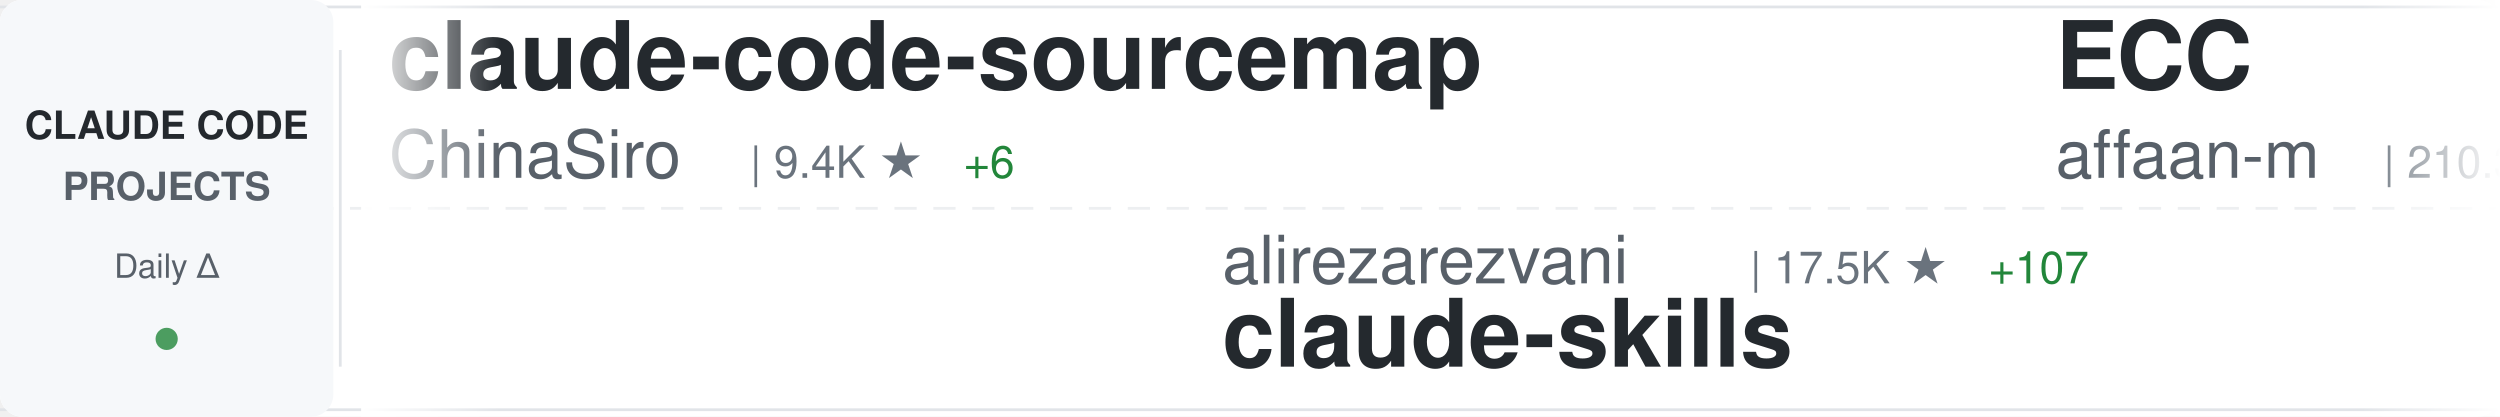
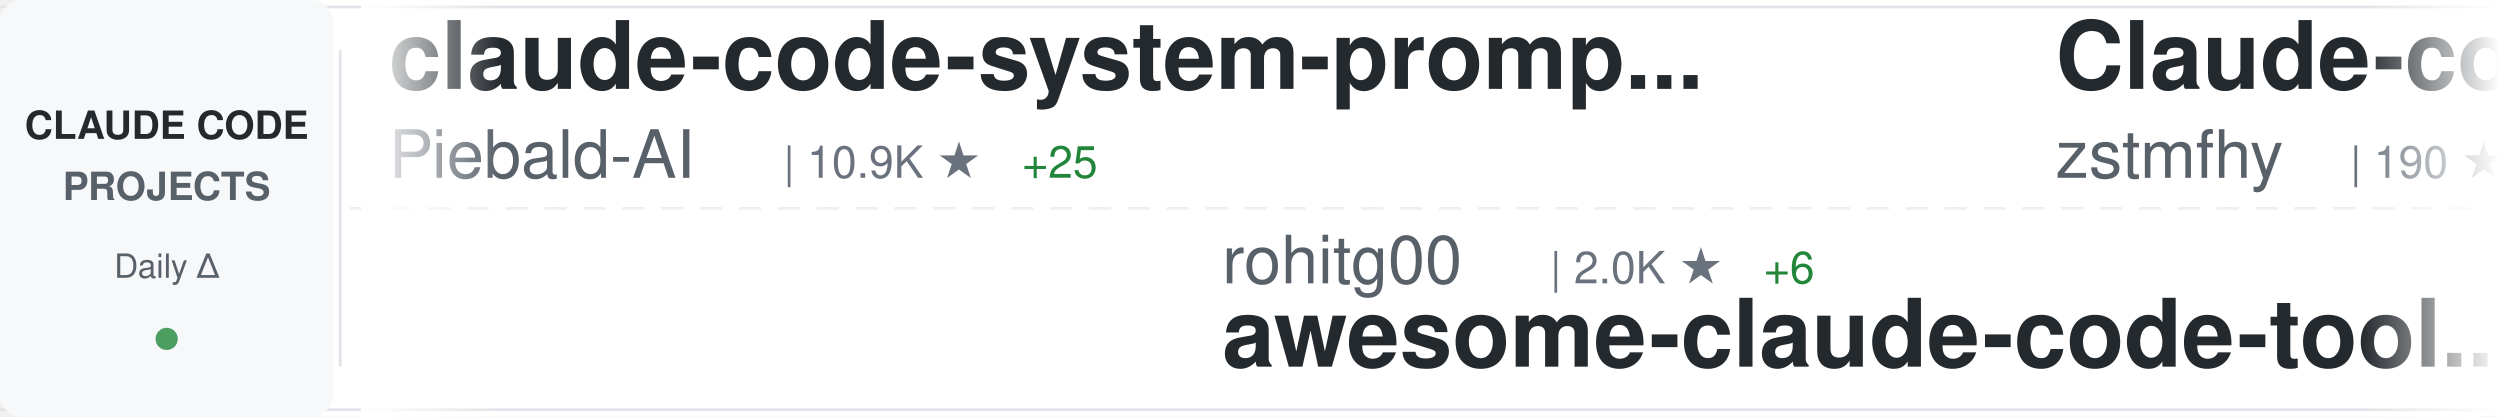
<svg xmlns="http://www.w3.org/2000/svg" width="900" height="150">
  <defs>
    <linearGradient id="awesomeLeftFade" x1="0%" y1="0%" x2="100%" y2="0%">
      <stop offset="0%" style="stop-color:#ffffff;stop-opacity:1" />
      <stop offset="100%" style="stop-color:#ffffff;stop-opacity:0" />
    </linearGradient>
    <linearGradient id="awesomeRightFade" x1="0%" y1="0%" x2="100%" y2="0%">
      <stop offset="0%" style="stop-color:#ffffff;stop-opacity:0" />
      <stop offset="100%" style="stop-color:#ffffff;stop-opacity:1" />
    </linearGradient>
  </defs>
  <rect width="900" height="150" fill="#ffffff" rx="8" />
  <rect x="0" y="2" width="900" height="1" fill="#e1e4e8" />
  <rect x="0" y="147" width="900" height="1" fill="#e1e4e8" />
  <line x1="0" y1="75" x2="900" y2="75" stroke="#e1e4e8" stroke-width="1" stroke-dasharray="8 6" opacity="0.6" />
  <rect x="0" y="0" width="120" height="150" fill="#f6f8fa" rx="8" />
  <text x="60" y="50" font-family="-apple-system, BlinkMacSystemFont, 'Segoe UI', Helvetica, Arial, sans-serif" font-size="14" font-weight="600" fill="#24292e" text-anchor="middle">CLAUDE CODE</text>
  <text x="60" y="72" font-family="-apple-system, BlinkMacSystemFont, 'Segoe UI', Helvetica, Arial, sans-serif" font-size="14" font-weight="600" fill="#586069" text-anchor="middle">PROJECTS</text>
  <text x="60" y="100" font-family="-apple-system, BlinkMacSystemFont, 'Segoe UI', Helvetica, Arial, sans-serif" font-size="12" font-weight="500" fill="#586069" text-anchor="middle">Daily Δ</text>
  <circle cx="60" cy="122" r="4" fill="#22863a" opacity="0.8" />
  <rect x="122" y="18" width="1" height="114" fill="#e1e4e8" />
  <clipPath id="awesomeTickerClip">
    <rect x="130" y="0" width="770" height="150" />
  </clipPath>
  <g clip-path="url(#awesomeTickerClip)">
    <g id="awesomeTickerItems">
      <animateTransform attributeName="transform" attributeType="XML" type="translate" from="0 0" to="-3000 0" dur="54s" repeatCount="indefinite" />
      <g transform="translate(0, 0)">
-         <text x="140" y="32" font-family="-apple-system, BlinkMacSystemFont, 'Segoe UI', Helvetica, Arial, sans-serif" font-size="34" font-weight="600" fill="#24292e">claude-code-sourcemap</text>
-         <text x="140" y="64" font-family="-apple-system, BlinkMacSystemFont, 'Segoe UI', Helvetica, Arial, sans-serif" font-size="24" font-weight="400" fill="#586069">ChinaSiro</text>
-         <text x="270" y="64" font-family="-apple-system, BlinkMacSystemFont, 'Segoe UI', Helvetica, Arial, sans-serif" font-size="16" font-weight="500" fill="#6a737d">| 9.4K ★</text>
-         <text x="347" y="64" font-family="-apple-system, BlinkMacSystemFont, 'Segoe UI', Helvetica, Arial, sans-serif" font-size="16" font-weight="500" fill="#22863a"> +6</text>
+         <text x="140" y="32" font-family="-apple-system, BlinkMacSystemFont, 'Segoe UI', Helvetica, Arial, sans-serif" font-size="34" font-weight="600" fill="#24292e">claude-code-system-promp...</text>
+         <text x="140" y="64" font-family="-apple-system, BlinkMacSystemFont, 'Segoe UI', Helvetica, Arial, sans-serif" font-size="24" font-weight="400" fill="#586069">Piebald-AI</text>
+         <text x="282" y="64" font-family="-apple-system, BlinkMacSystemFont, 'Segoe UI', Helvetica, Arial, sans-serif" font-size="16" font-weight="500" fill="#6a737d">| 10.9K ★</text>
+         <text x="368" y="64" font-family="-apple-system, BlinkMacSystemFont, 'Segoe UI', Helvetica, Arial, sans-serif" font-size="16" font-weight="500" fill="#22863a"> +25</text>
      </g>
      <g transform="translate(300, 0)">
-         <text x="140" y="102" font-family="-apple-system, BlinkMacSystemFont, 'Segoe UI', Helvetica, Arial, sans-serif" font-size="24" font-weight="400" fill="#586069">alirezarezvani</text>
-         <text x="330" y="102" font-family="-apple-system, BlinkMacSystemFont, 'Segoe UI', Helvetica, Arial, sans-serif" font-size="16" font-weight="500" fill="#6a737d">| 17.5K ★</text>
-         <text x="416" y="102" font-family="-apple-system, BlinkMacSystemFont, 'Segoe UI', Helvetica, Arial, sans-serif" font-size="16" font-weight="500" fill="#22863a"> +107</text>
-         <text x="140" y="132" font-family="-apple-system, BlinkMacSystemFont, 'Segoe UI', Helvetica, Arial, sans-serif" font-size="34" font-weight="600" fill="#24292e">claude-skills</text>
+         <text x="140" y="102" font-family="-apple-system, BlinkMacSystemFont, 'Segoe UI', Helvetica, Arial, sans-serif" font-size="24" font-weight="400" fill="#586069">rohitg00</text>
+         <text x="258" y="102" font-family="-apple-system, BlinkMacSystemFont, 'Segoe UI', Helvetica, Arial, sans-serif" font-size="16" font-weight="500" fill="#6a737d">| 2.0K ★</text>
+         <text x="335" y="102" font-family="-apple-system, BlinkMacSystemFont, 'Segoe UI', Helvetica, Arial, sans-serif" font-size="16" font-weight="500" fill="#22863a"> +6</text>
+         <text x="140" y="132" font-family="-apple-system, BlinkMacSystemFont, 'Segoe UI', Helvetica, Arial, sans-serif" font-size="34" font-weight="600" fill="#24292e">awesome-claude-code-tool...</text>
      </g>
      <g transform="translate(600, 0)">
-         <text x="140" y="32" font-family="-apple-system, BlinkMacSystemFont, 'Segoe UI', Helvetica, Arial, sans-serif" font-size="34" font-weight="600" fill="#24292e">ECC</text>
-         <text x="140" y="64" font-family="-apple-system, BlinkMacSystemFont, 'Segoe UI', Helvetica, Arial, sans-serif" font-size="24" font-weight="400" fill="#586069">affaan-m</text>
-         <text x="258" y="64" font-family="-apple-system, BlinkMacSystemFont, 'Segoe UI', Helvetica, Arial, sans-serif" font-size="16" font-weight="500" fill="#6a737d">| 210.3K ★</text>
-         <text x="353" y="64" font-family="-apple-system, BlinkMacSystemFont, 'Segoe UI', Helvetica, Arial, sans-serif" font-size="16" font-weight="500" fill="#22863a"> +938</text>
+         <text x="140" y="32" font-family="-apple-system, BlinkMacSystemFont, 'Segoe UI', Helvetica, Arial, sans-serif" font-size="34" font-weight="600" fill="#24292e">Claude-code</text>
+         <text x="140" y="64" font-family="-apple-system, BlinkMacSystemFont, 'Segoe UI', Helvetica, Arial, sans-serif" font-size="24" font-weight="400" fill="#586069">zstmfhy</text>
+         <text x="246" y="64" font-family="-apple-system, BlinkMacSystemFont, 'Segoe UI', Helvetica, Arial, sans-serif" font-size="16" font-weight="500" fill="#6a737d">| 190 ★</text>
      </g>
      <g transform="translate(900, 0)">
-         <text x="140" y="102" font-family="-apple-system, BlinkMacSystemFont, 'Segoe UI', Helvetica, Arial, sans-serif" font-size="24" font-weight="400" fill="#586069">Alishahryar1</text>
-         <text x="306" y="102" font-family="-apple-system, BlinkMacSystemFont, 'Segoe UI', Helvetica, Arial, sans-serif" font-size="16" font-weight="500" fill="#6a737d">| 33.1K ★</text>
-         <text x="392" y="102" font-family="-apple-system, BlinkMacSystemFont, 'Segoe UI', Helvetica, Arial, sans-serif" font-size="16" font-weight="500" fill="#22863a"> +228</text>
-         <text x="140" y="132" font-family="-apple-system, BlinkMacSystemFont, 'Segoe UI', Helvetica, Arial, sans-serif" font-size="34" font-weight="600" fill="#24292e">free-claude-code</text>
+         <text x="140" y="102" font-family="-apple-system, BlinkMacSystemFont, 'Segoe UI', Helvetica, Arial, sans-serif" font-size="24" font-weight="400" fill="#586069">ChrisWiles</text>
+         <text x="282" y="102" font-family="-apple-system, BlinkMacSystemFont, 'Segoe UI', Helvetica, Arial, sans-serif" font-size="16" font-weight="500" fill="#6a737d">| 5.9K ★</text>
+         <text x="359" y="102" font-family="-apple-system, BlinkMacSystemFont, 'Segoe UI', Helvetica, Arial, sans-serif" font-size="16" font-weight="500" fill="#22863a"> +2</text>
+         <text x="140" y="132" font-family="-apple-system, BlinkMacSystemFont, 'Segoe UI', Helvetica, Arial, sans-serif" font-size="34" font-weight="600" fill="#24292e">claude-code-showcase</text>
      </g>
      <g transform="translate(1200, 0)">
-         <text x="140" y="32" font-family="-apple-system, BlinkMacSystemFont, 'Segoe UI', Helvetica, Arial, sans-serif" font-size="34" font-weight="600" fill="#24292e">sc-claude-code-files</text>
-         <text x="140" y="64" font-family="-apple-system, BlinkMacSystemFont, 'Segoe UI', Helvetica, Arial, sans-serif" font-size="24" font-weight="400" fill="#586069">https-deeplearning-ai</text>
-         <text x="414" y="64" font-family="-apple-system, BlinkMacSystemFont, 'Segoe UI', Helvetica, Arial, sans-serif" font-size="16" font-weight="500" fill="#6a737d">| 523 ★</text>
-         <text x="482" y="64" font-family="-apple-system, BlinkMacSystemFont, 'Segoe UI', Helvetica, Arial, sans-serif" font-size="16" font-weight="500" fill="#22863a"> +1</text>
+         <text x="140" y="32" font-family="-apple-system, BlinkMacSystemFont, 'Segoe UI', Helvetica, Arial, sans-serif" font-size="34" font-weight="600" fill="#24292e">ralph-claude-code</text>
+         <text x="140" y="64" font-family="-apple-system, BlinkMacSystemFont, 'Segoe UI', Helvetica, Arial, sans-serif" font-size="24" font-weight="400" fill="#586069">frankbria</text>
+         <text x="270" y="64" font-family="-apple-system, BlinkMacSystemFont, 'Segoe UI', Helvetica, Arial, sans-serif" font-size="16" font-weight="500" fill="#6a737d">| 9.3K ★</text>
+         <text x="347" y="64" font-family="-apple-system, BlinkMacSystemFont, 'Segoe UI', Helvetica, Arial, sans-serif" font-size="16" font-weight="500" fill="#22863a"> +9</text>
      </g>
      <g transform="translate(1500, 0)">
-         <text x="140" y="102" font-family="-apple-system, BlinkMacSystemFont, 'Segoe UI', Helvetica, Arial, sans-serif" font-size="24" font-weight="400" fill="#586069">luongnv89</text>
-         <text x="270" y="102" font-family="-apple-system, BlinkMacSystemFont, 'Segoe UI', Helvetica, Arial, sans-serif" font-size="16" font-weight="500" fill="#6a737d">| 35.5K ★</text>
-         <text x="356" y="102" font-family="-apple-system, BlinkMacSystemFont, 'Segoe UI', Helvetica, Arial, sans-serif" font-size="16" font-weight="500" fill="#22863a"> +285</text>
-         <text x="140" y="132" font-family="-apple-system, BlinkMacSystemFont, 'Segoe UI', Helvetica, Arial, sans-serif" font-size="34" font-weight="600" fill="#24292e">claude-howto</text>
+         <text x="140" y="102" font-family="-apple-system, BlinkMacSystemFont, 'Segoe UI', Helvetica, Arial, sans-serif" font-size="24" font-weight="400" fill="#586069">shanraisshan</text>
+         <text x="306" y="102" font-family="-apple-system, BlinkMacSystemFont, 'Segoe UI', Helvetica, Arial, sans-serif" font-size="16" font-weight="500" fill="#6a737d">| 56.9K ★</text>
+         <text x="392" y="102" font-family="-apple-system, BlinkMacSystemFont, 'Segoe UI', Helvetica, Arial, sans-serif" font-size="16" font-weight="500" fill="#22863a"> +149</text>
+         <text x="140" y="132" font-family="-apple-system, BlinkMacSystemFont, 'Segoe UI', Helvetica, Arial, sans-serif" font-size="34" font-weight="600" fill="#24292e">claude-code-best-practic...</text>
      </g>
      <g transform="translate(1800, 0)">
-         <text x="140" y="32" font-family="-apple-system, BlinkMacSystemFont, 'Segoe UI', Helvetica, Arial, sans-serif" font-size="34" font-weight="600" fill="#24292e">claude-code-settings</text>
-         <text x="140" y="64" font-family="-apple-system, BlinkMacSystemFont, 'Segoe UI', Helvetica, Arial, sans-serif" font-size="24" font-weight="400" fill="#586069">feiskyer</text>
-         <text x="258" y="64" font-family="-apple-system, BlinkMacSystemFont, 'Segoe UI', Helvetica, Arial, sans-serif" font-size="16" font-weight="500" fill="#6a737d">| 1.5K ★</text>
-         <text x="335" y="64" font-family="-apple-system, BlinkMacSystemFont, 'Segoe UI', Helvetica, Arial, sans-serif" font-size="16" font-weight="500" fill="#22863a"> +1</text>
+         <text x="140" y="32" font-family="-apple-system, BlinkMacSystemFont, 'Segoe UI', Helvetica, Arial, sans-serif" font-size="34" font-weight="600" fill="#24292e">CLIProxyAPI</text>
+         <text x="140" y="64" font-family="-apple-system, BlinkMacSystemFont, 'Segoe UI', Helvetica, Arial, sans-serif" font-size="24" font-weight="400" fill="#586069">router-for-me</text>
+         <text x="318" y="64" font-family="-apple-system, BlinkMacSystemFont, 'Segoe UI', Helvetica, Arial, sans-serif" font-size="16" font-weight="500" fill="#6a737d">| 36.6K ★</text>
+         <text x="404" y="64" font-family="-apple-system, BlinkMacSystemFont, 'Segoe UI', Helvetica, Arial, sans-serif" font-size="16" font-weight="500" fill="#22863a"> +266</text>
      </g>
      <g transform="translate(2100, 0)">
-         <text x="140" y="102" font-family="-apple-system, BlinkMacSystemFont, 'Segoe UI', Helvetica, Arial, sans-serif" font-size="24" font-weight="400" fill="#586069">disler</text>
-         <text x="234" y="102" font-family="-apple-system, BlinkMacSystemFont, 'Segoe UI', Helvetica, Arial, sans-serif" font-size="16" font-weight="500" fill="#6a737d">| 1.3K ★</text>
-         <text x="311" y="102" font-family="-apple-system, BlinkMacSystemFont, 'Segoe UI', Helvetica, Arial, sans-serif" font-size="16" font-weight="500" fill="#22863a"> +5</text>
-         <text x="140" y="132" font-family="-apple-system, BlinkMacSystemFont, 'Segoe UI', Helvetica, Arial, sans-serif" font-size="34" font-weight="600" fill="#24292e">pi-vs-claude-code</text>
+         <text x="140" y="102" font-family="-apple-system, BlinkMacSystemFont, 'Segoe UI', Helvetica, Arial, sans-serif" font-size="24" font-weight="400" fill="#586069">sugyan</text>
+         <text x="234" y="102" font-family="-apple-system, BlinkMacSystemFont, 'Segoe UI', Helvetica, Arial, sans-serif" font-size="16" font-weight="500" fill="#6a737d">| 1.1K ★</text>
+         <text x="311" y="102" font-family="-apple-system, BlinkMacSystemFont, 'Segoe UI', Helvetica, Arial, sans-serif" font-size="16" font-weight="500" fill="#22863a"> +3</text>
+         <text x="140" y="132" font-family="-apple-system, BlinkMacSystemFont, 'Segoe UI', Helvetica, Arial, sans-serif" font-size="34" font-weight="600" fill="#24292e">claude-code-webui</text>
      </g>
      <g transform="translate(2400, 0)">
-         <text x="140" y="32" font-family="-apple-system, BlinkMacSystemFont, 'Segoe UI', Helvetica, Arial, sans-serif" font-size="34" font-weight="600" fill="#24292e">claude-code-hooks-master...</text>
-         <text x="140" y="64" font-family="-apple-system, BlinkMacSystemFont, 'Segoe UI', Helvetica, Arial, sans-serif" font-size="24" font-weight="400" fill="#586069">disler</text>
-         <text x="234" y="64" font-family="-apple-system, BlinkMacSystemFont, 'Segoe UI', Helvetica, Arial, sans-serif" font-size="16" font-weight="500" fill="#6a737d">| 3.7K ★</text>
-         <text x="311" y="64" font-family="-apple-system, BlinkMacSystemFont, 'Segoe UI', Helvetica, Arial, sans-serif" font-size="16" font-weight="500" fill="#22863a"> +1</text>
+         <text x="140" y="32" font-family="-apple-system, BlinkMacSystemFont, 'Segoe UI', Helvetica, Arial, sans-serif" font-size="34" font-weight="600" fill="#24292e">claude-code-harness</text>
+         <text x="140" y="64" font-family="-apple-system, BlinkMacSystemFont, 'Segoe UI', Helvetica, Arial, sans-serif" font-size="24" font-weight="400" fill="#586069">Chachamaru127</text>
+         <text x="318" y="64" font-family="-apple-system, BlinkMacSystemFont, 'Segoe UI', Helvetica, Arial, sans-serif" font-size="16" font-weight="500" fill="#6a737d">| 2.7K ★</text>
+         <text x="395" y="64" font-family="-apple-system, BlinkMacSystemFont, 'Segoe UI', Helvetica, Arial, sans-serif" font-size="16" font-weight="500" fill="#22863a"> +18</text>
      </g>
      <g transform="translate(2700, 0)">
-         <text x="140" y="102" font-family="-apple-system, BlinkMacSystemFont, 'Segoe UI', Helvetica, Arial, sans-serif" font-size="24" font-weight="400" fill="#586069">fuergaosi233</text>
-         <text x="306" y="102" font-family="-apple-system, BlinkMacSystemFont, 'Segoe UI', Helvetica, Arial, sans-serif" font-size="16" font-weight="500" fill="#6a737d">| 2.7K ★</text>
-         <text x="383" y="102" font-family="-apple-system, BlinkMacSystemFont, 'Segoe UI', Helvetica, Arial, sans-serif" font-size="16" font-weight="500" fill="#22863a"> +2</text>
-         <text x="140" y="132" font-family="-apple-system, BlinkMacSystemFont, 'Segoe UI', Helvetica, Arial, sans-serif" font-size="34" font-weight="600" fill="#24292e">claude-code-proxy</text>
+         <text x="140" y="102" font-family="-apple-system, BlinkMacSystemFont, 'Segoe UI', Helvetica, Arial, sans-serif" font-size="24" font-weight="400" fill="#586069">huangserva</text>
+         <text x="282" y="102" font-family="-apple-system, BlinkMacSystemFont, 'Segoe UI', Helvetica, Arial, sans-serif" font-size="16" font-weight="500" fill="#6a737d">| 599 ★</text>
+         <text x="140" y="132" font-family="-apple-system, BlinkMacSystemFont, 'Segoe UI', Helvetica, Arial, sans-serif" font-size="34" font-weight="600" fill="#24292e">claude-code-cli</text>
      </g>
      <g transform="translate(3000, 0)">
-         <text x="140" y="32" font-family="-apple-system, BlinkMacSystemFont, 'Segoe UI', Helvetica, Arial, sans-serif" font-size="34" font-weight="600" fill="#24292e">claude-code-sourcemap</text>
-         <text x="140" y="64" font-family="-apple-system, BlinkMacSystemFont, 'Segoe UI', Helvetica, Arial, sans-serif" font-size="24" font-weight="400" fill="#586069">ChinaSiro</text>
-         <text x="270" y="64" font-family="-apple-system, BlinkMacSystemFont, 'Segoe UI', Helvetica, Arial, sans-serif" font-size="16" font-weight="500" fill="#6a737d">| 9.4K ★</text>
-         <text x="347" y="64" font-family="-apple-system, BlinkMacSystemFont, 'Segoe UI', Helvetica, Arial, sans-serif" font-size="16" font-weight="500" fill="#22863a"> +6</text>
+         <text x="140" y="32" font-family="-apple-system, BlinkMacSystemFont, 'Segoe UI', Helvetica, Arial, sans-serif" font-size="34" font-weight="600" fill="#24292e">claude-code-system-promp...</text>
+         <text x="140" y="64" font-family="-apple-system, BlinkMacSystemFont, 'Segoe UI', Helvetica, Arial, sans-serif" font-size="24" font-weight="400" fill="#586069">Piebald-AI</text>
+         <text x="282" y="64" font-family="-apple-system, BlinkMacSystemFont, 'Segoe UI', Helvetica, Arial, sans-serif" font-size="16" font-weight="500" fill="#6a737d">| 10.9K ★</text>
+         <text x="368" y="64" font-family="-apple-system, BlinkMacSystemFont, 'Segoe UI', Helvetica, Arial, sans-serif" font-size="16" font-weight="500" fill="#22863a"> +25</text>
      </g>
      <g transform="translate(3300, 0)">
-         <text x="140" y="102" font-family="-apple-system, BlinkMacSystemFont, 'Segoe UI', Helvetica, Arial, sans-serif" font-size="24" font-weight="400" fill="#586069">alirezarezvani</text>
-         <text x="330" y="102" font-family="-apple-system, BlinkMacSystemFont, 'Segoe UI', Helvetica, Arial, sans-serif" font-size="16" font-weight="500" fill="#6a737d">| 17.5K ★</text>
-         <text x="416" y="102" font-family="-apple-system, BlinkMacSystemFont, 'Segoe UI', Helvetica, Arial, sans-serif" font-size="16" font-weight="500" fill="#22863a"> +107</text>
-         <text x="140" y="132" font-family="-apple-system, BlinkMacSystemFont, 'Segoe UI', Helvetica, Arial, sans-serif" font-size="34" font-weight="600" fill="#24292e">claude-skills</text>
+         <text x="140" y="102" font-family="-apple-system, BlinkMacSystemFont, 'Segoe UI', Helvetica, Arial, sans-serif" font-size="24" font-weight="400" fill="#586069">rohitg00</text>
+         <text x="258" y="102" font-family="-apple-system, BlinkMacSystemFont, 'Segoe UI', Helvetica, Arial, sans-serif" font-size="16" font-weight="500" fill="#6a737d">| 2.0K ★</text>
+         <text x="335" y="102" font-family="-apple-system, BlinkMacSystemFont, 'Segoe UI', Helvetica, Arial, sans-serif" font-size="16" font-weight="500" fill="#22863a"> +6</text>
+         <text x="140" y="132" font-family="-apple-system, BlinkMacSystemFont, 'Segoe UI', Helvetica, Arial, sans-serif" font-size="34" font-weight="600" fill="#24292e">awesome-claude-code-tool...</text>
      </g>
      <g transform="translate(3600, 0)">
-         <text x="140" y="32" font-family="-apple-system, BlinkMacSystemFont, 'Segoe UI', Helvetica, Arial, sans-serif" font-size="34" font-weight="600" fill="#24292e">ECC</text>
-         <text x="140" y="64" font-family="-apple-system, BlinkMacSystemFont, 'Segoe UI', Helvetica, Arial, sans-serif" font-size="24" font-weight="400" fill="#586069">affaan-m</text>
-         <text x="258" y="64" font-family="-apple-system, BlinkMacSystemFont, 'Segoe UI', Helvetica, Arial, sans-serif" font-size="16" font-weight="500" fill="#6a737d">| 210.3K ★</text>
-         <text x="353" y="64" font-family="-apple-system, BlinkMacSystemFont, 'Segoe UI', Helvetica, Arial, sans-serif" font-size="16" font-weight="500" fill="#22863a"> +938</text>
+         <text x="140" y="32" font-family="-apple-system, BlinkMacSystemFont, 'Segoe UI', Helvetica, Arial, sans-serif" font-size="34" font-weight="600" fill="#24292e">Claude-code</text>
+         <text x="140" y="64" font-family="-apple-system, BlinkMacSystemFont, 'Segoe UI', Helvetica, Arial, sans-serif" font-size="24" font-weight="400" fill="#586069">zstmfhy</text>
+         <text x="246" y="64" font-family="-apple-system, BlinkMacSystemFont, 'Segoe UI', Helvetica, Arial, sans-serif" font-size="16" font-weight="500" fill="#6a737d">| 190 ★</text>
      </g>
      <g transform="translate(3900, 0)">
-         <text x="140" y="102" font-family="-apple-system, BlinkMacSystemFont, 'Segoe UI', Helvetica, Arial, sans-serif" font-size="24" font-weight="400" fill="#586069">Alishahryar1</text>
-         <text x="306" y="102" font-family="-apple-system, BlinkMacSystemFont, 'Segoe UI', Helvetica, Arial, sans-serif" font-size="16" font-weight="500" fill="#6a737d">| 33.1K ★</text>
-         <text x="392" y="102" font-family="-apple-system, BlinkMacSystemFont, 'Segoe UI', Helvetica, Arial, sans-serif" font-size="16" font-weight="500" fill="#22863a"> +228</text>
-         <text x="140" y="132" font-family="-apple-system, BlinkMacSystemFont, 'Segoe UI', Helvetica, Arial, sans-serif" font-size="34" font-weight="600" fill="#24292e">free-claude-code</text>
+         <text x="140" y="102" font-family="-apple-system, BlinkMacSystemFont, 'Segoe UI', Helvetica, Arial, sans-serif" font-size="24" font-weight="400" fill="#586069">ChrisWiles</text>
+         <text x="282" y="102" font-family="-apple-system, BlinkMacSystemFont, 'Segoe UI', Helvetica, Arial, sans-serif" font-size="16" font-weight="500" fill="#6a737d">| 5.9K ★</text>
+         <text x="359" y="102" font-family="-apple-system, BlinkMacSystemFont, 'Segoe UI', Helvetica, Arial, sans-serif" font-size="16" font-weight="500" fill="#22863a"> +2</text>
+         <text x="140" y="132" font-family="-apple-system, BlinkMacSystemFont, 'Segoe UI', Helvetica, Arial, sans-serif" font-size="34" font-weight="600" fill="#24292e">claude-code-showcase</text>
      </g>
    </g>
  </g>
  <rect x="130" y="0" width="50" height="150" fill="url(#awesomeLeftFade)" />
  <rect x="850" y="0" width="50" height="150" fill="url(#awesomeRightFade)" />
</svg>
